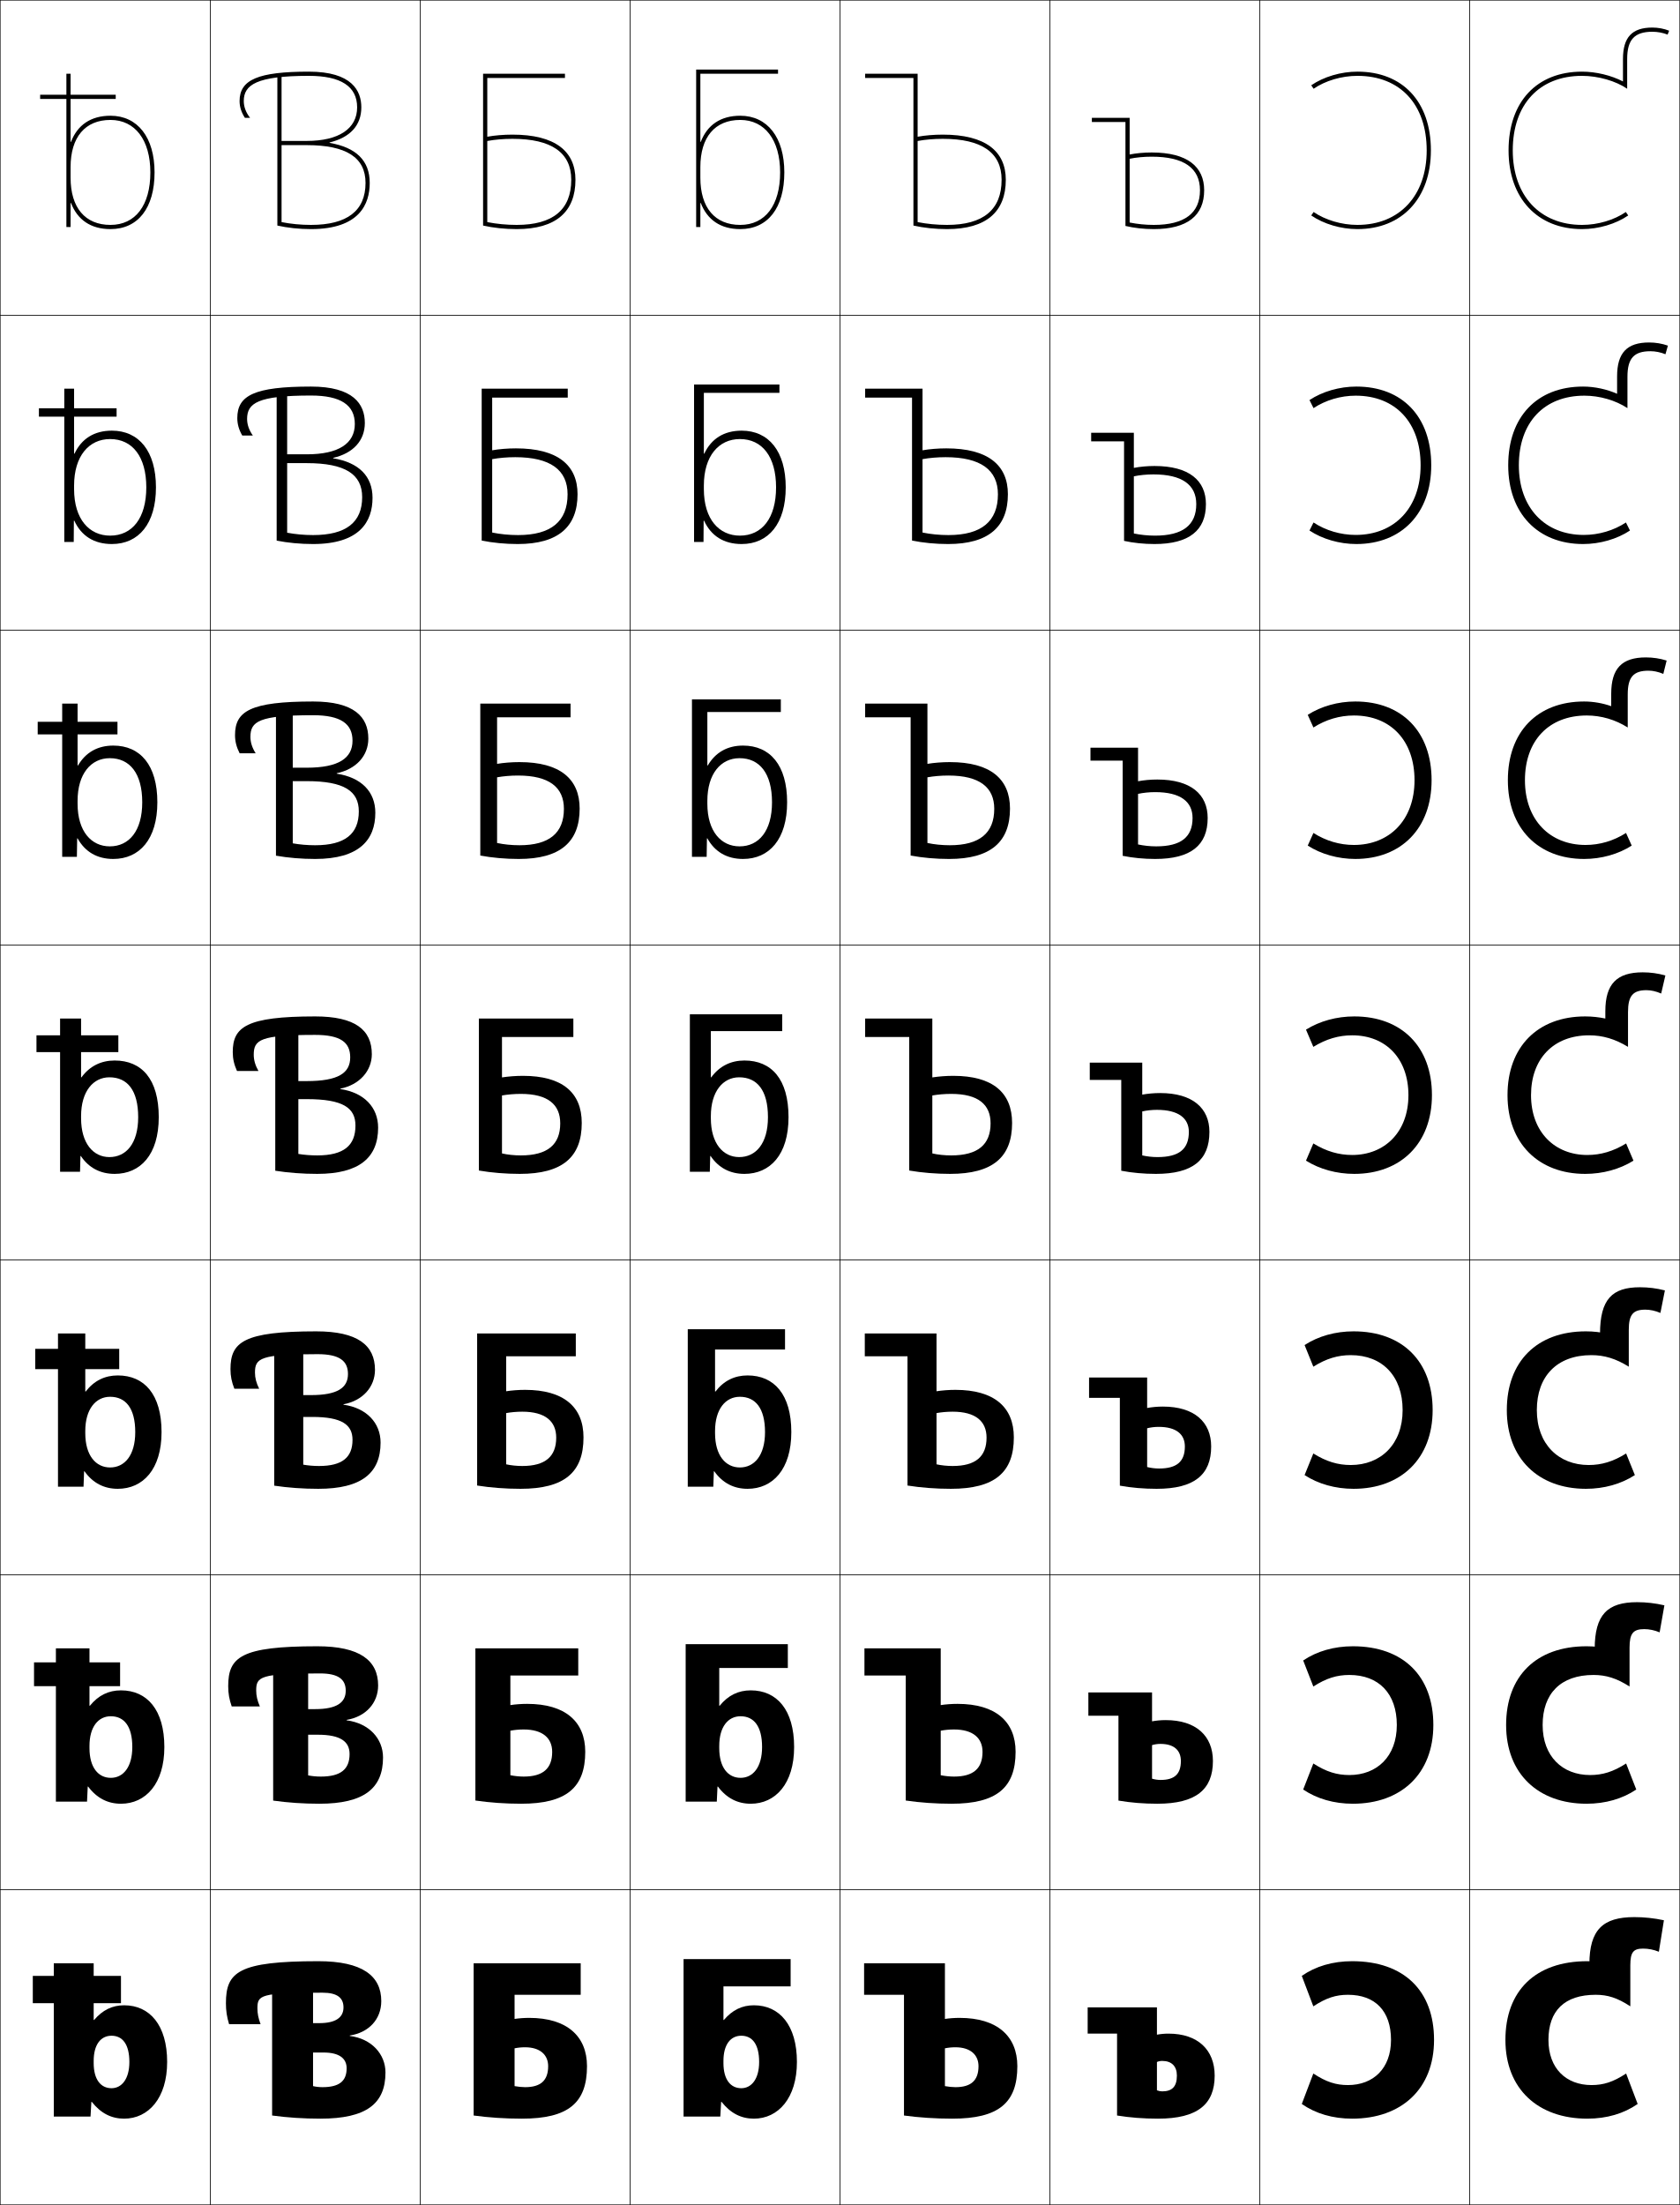
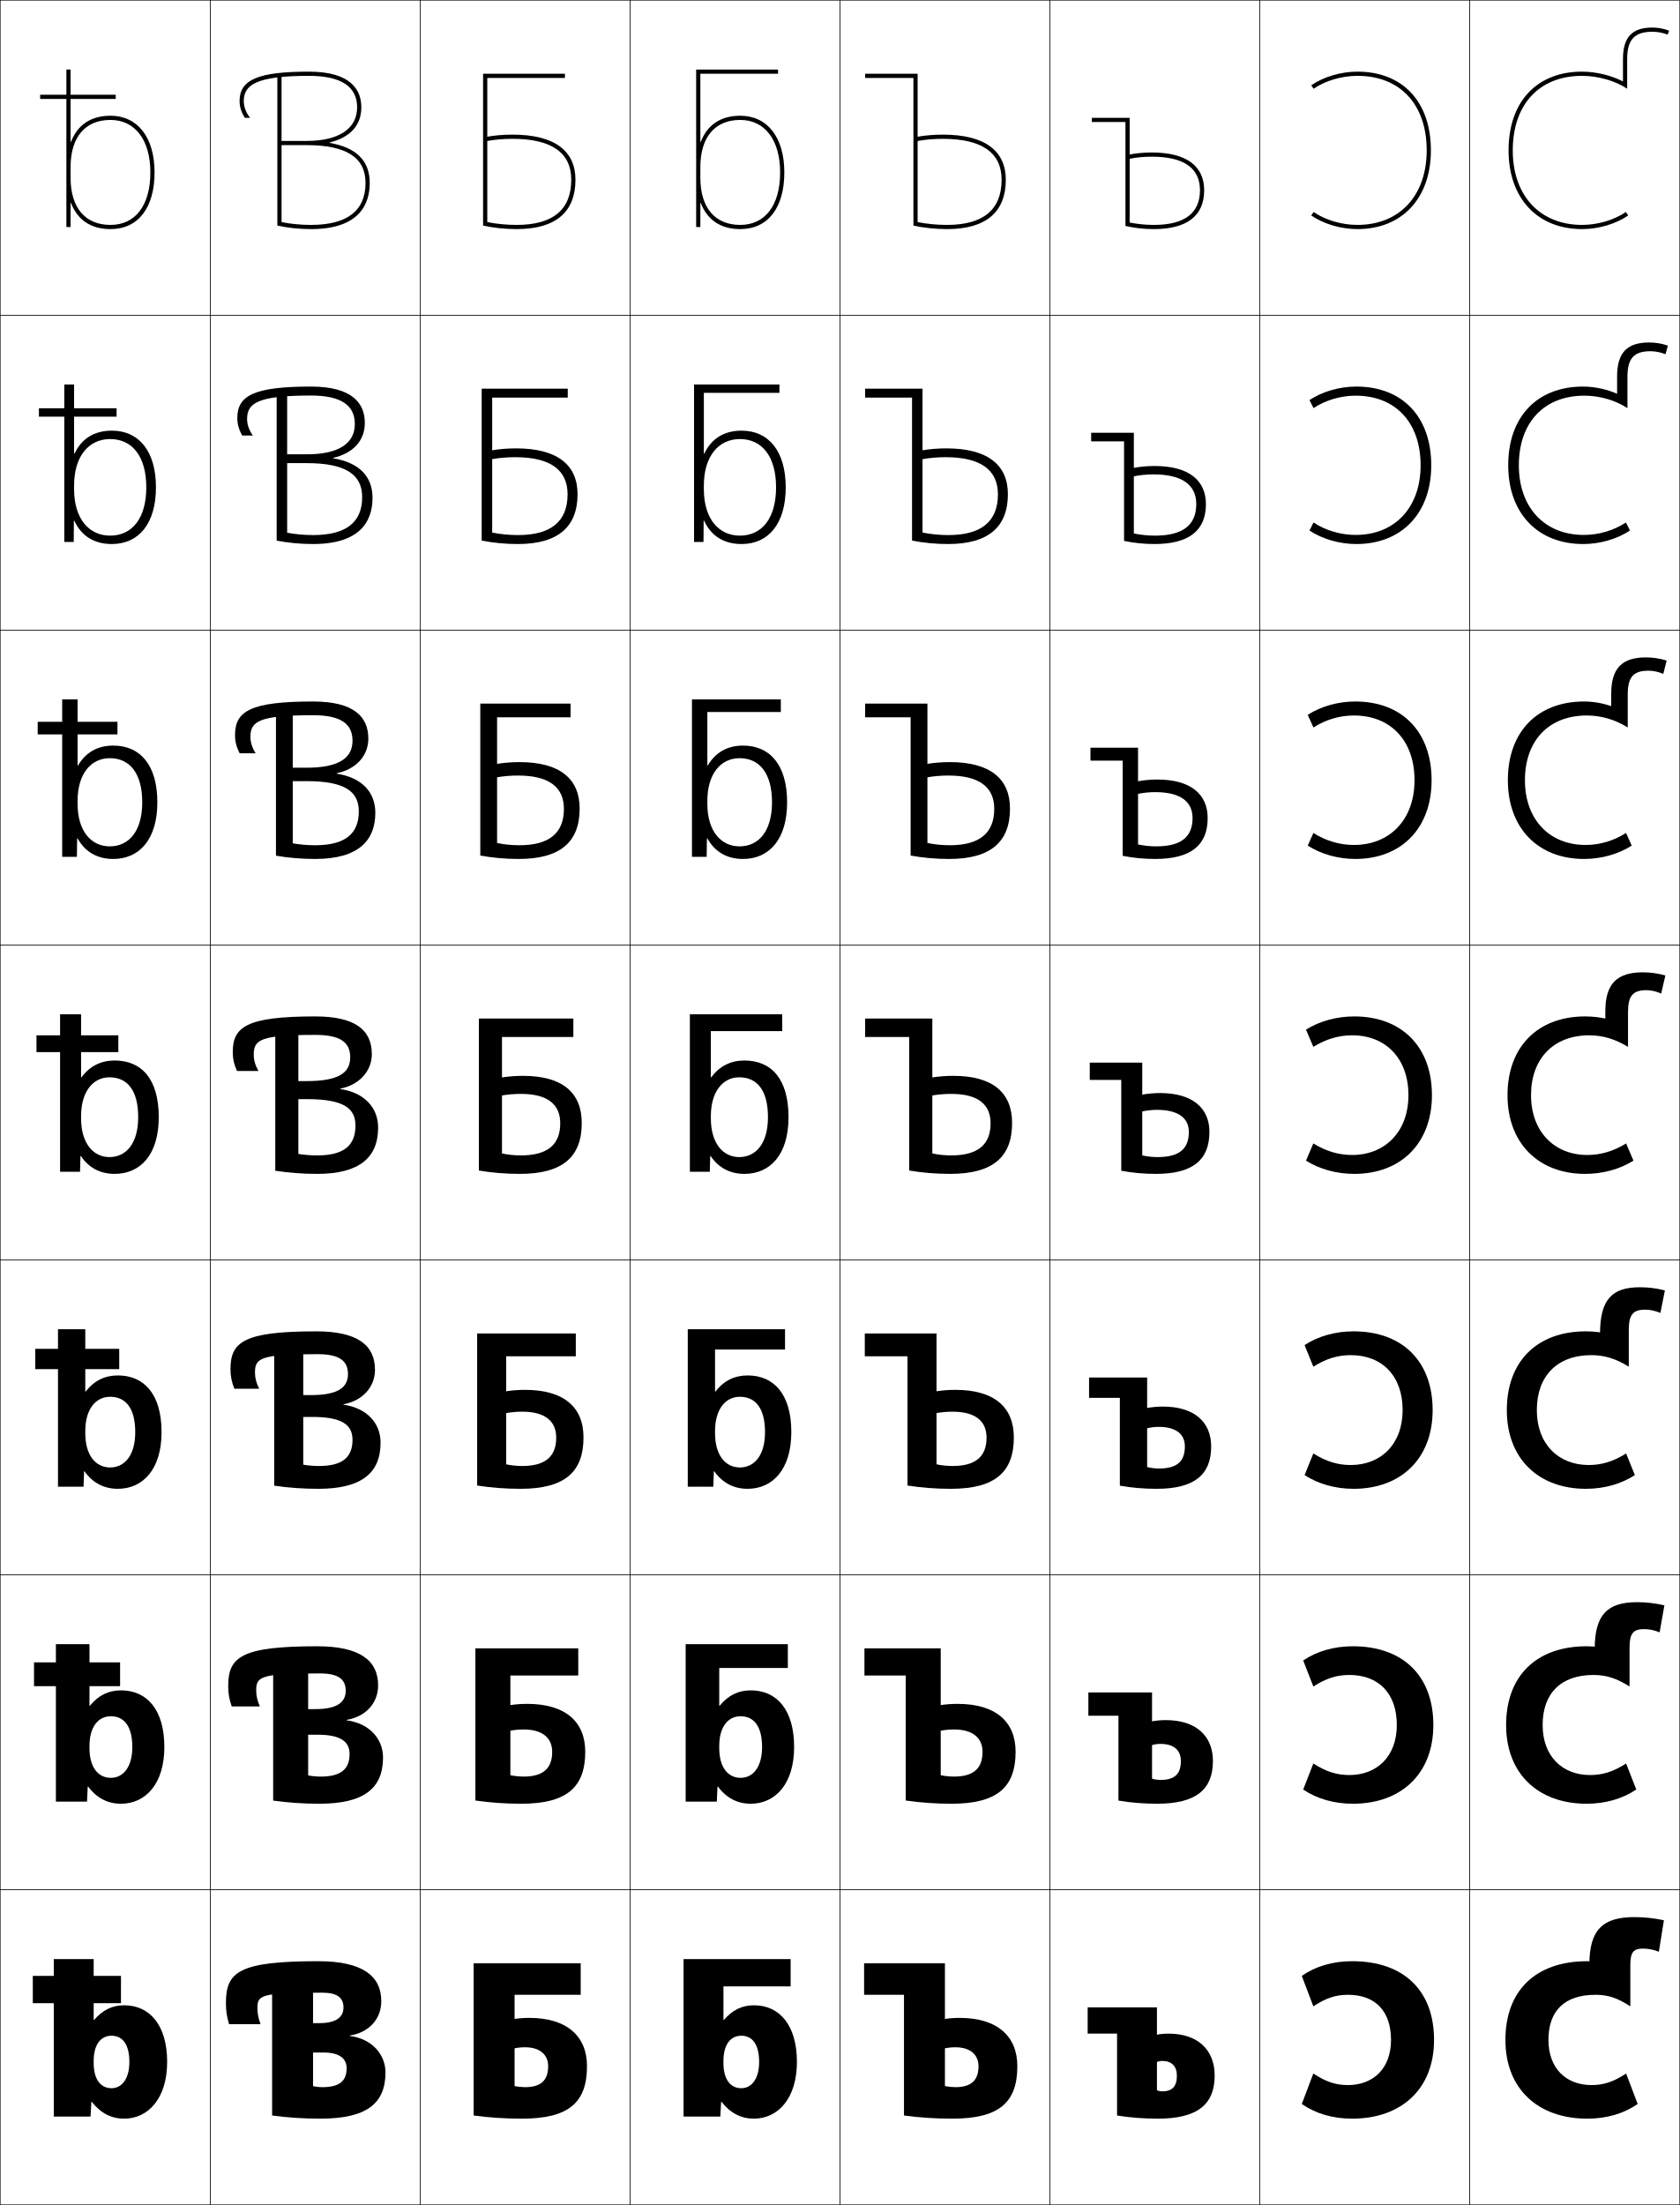
<svg xmlns="http://www.w3.org/2000/svg" width="800.25" height="1050.25" viewBox="0 0 800.25 1050.25" overflow="visible" enable-background="new 0 0 800.25 1050.25" xml:space="preserve">
  <g id="レイヤー1">
    <g>
      <rect x="0.125" y="0.125" fill="none" stroke="#000000" stroke-width="0.25" width="100" height="150" />
      <rect x="100.125" y="0.125" fill="none" stroke="#000000" stroke-width="0.25" width="100" height="150" />
      <rect x="200.125" y="0.125" fill="none" stroke="#000000" stroke-width="0.25" width="100" height="150" />
      <rect x="300.125" y="0.125" fill="none" stroke="#000000" stroke-width="0.25" width="100" height="150" />
      <rect x="400.125" y="0.125" fill="none" stroke="#000000" stroke-width="0.25" width="100" height="150" />
      <rect x="500.125" y="0.125" fill="none" stroke="#000000" stroke-width="0.25" width="100" height="150" />
      <rect x="600.125" y="0.125" fill="none" stroke="#000000" stroke-width="0.25" width="100" height="150" />
      <rect x="0.125" y="150.125" fill="none" stroke="#000000" stroke-width="0.25" width="100" height="150" />
      <rect x="100.125" y="150.125" fill="none" stroke="#000000" stroke-width="0.25" width="100" height="150" />
      <rect x="200.125" y="150.125" fill="none" stroke="#000000" stroke-width="0.25" width="100" height="150" />
      <rect x="300.125" y="150.125" fill="none" stroke="#000000" stroke-width="0.25" width="100" height="150" />
      <rect x="400.125" y="150.125" fill="none" stroke="#000000" stroke-width="0.25" width="100" height="150" />
      <rect x="500.125" y="150.125" fill="none" stroke="#000000" stroke-width="0.25" width="100" height="150" />
      <rect x="600.125" y="150.125" fill="none" stroke="#000000" stroke-width="0.25" width="100" height="150" />
      <rect x="0.125" y="300.125" fill="none" stroke="#000000" stroke-width="0.25" width="100" height="150" />
      <rect x="100.125" y="300.125" fill="none" stroke="#000000" stroke-width="0.25" width="100" height="150" />
      <rect x="200.125" y="300.125" fill="none" stroke="#000000" stroke-width="0.25" width="100" height="150" />
      <rect x="300.125" y="300.125" fill="none" stroke="#000000" stroke-width="0.25" width="100" height="150" />
      <rect x="400.125" y="300.125" fill="none" stroke="#000000" stroke-width="0.25" width="100" height="150" />
      <rect x="500.125" y="300.125" fill="none" stroke="#000000" stroke-width="0.25" width="100" height="150" />
      <rect x="600.125" y="300.125" fill="none" stroke="#000000" stroke-width="0.25" width="100" height="150" />
      <rect x="0.125" y="450.125" fill="none" stroke="#000000" stroke-width="0.25" width="100" height="150" />
      <rect x="100.125" y="450.125" fill="none" stroke="#000000" stroke-width="0.25" width="100" height="150" />
      <rect x="200.125" y="450.125" fill="none" stroke="#000000" stroke-width="0.25" width="100" height="150" />
      <rect x="300.125" y="450.125" fill="none" stroke="#000000" stroke-width="0.25" width="100" height="150" />
      <rect x="400.125" y="450.125" fill="none" stroke="#000000" stroke-width="0.25" width="100" height="150" />
      <rect x="500.125" y="450.125" fill="none" stroke="#000000" stroke-width="0.25" width="100" height="150" />
      <rect x="600.125" y="450.125" fill="none" stroke="#000000" stroke-width="0.25" width="100" height="150" />
      <rect x="0.125" y="600.125" fill="none" stroke="#000000" stroke-width="0.25" width="100" height="150" />
      <rect x="100.125" y="600.125" fill="none" stroke="#000000" stroke-width="0.25" width="100" height="150" />
      <rect x="200.125" y="600.125" fill="none" stroke="#000000" stroke-width="0.25" width="100" height="150" />
      <rect x="300.125" y="600.125" fill="none" stroke="#000000" stroke-width="0.25" width="100" height="150" />
      <rect x="400.125" y="600.125" fill="none" stroke="#000000" stroke-width="0.25" width="100" height="150" />
      <rect x="500.125" y="600.125" fill="none" stroke="#000000" stroke-width="0.25" width="100" height="150" />
      <rect x="600.125" y="600.125" fill="none" stroke="#000000" stroke-width="0.25" width="100" height="150" />
      <rect x="0.125" y="750.125" fill="none" stroke="#000000" stroke-width="0.25" width="100" height="150" />
      <rect x="100.125" y="750.125" fill="none" stroke="#000000" stroke-width="0.25" width="100" height="150" />
      <rect x="200.125" y="750.125" fill="none" stroke="#000000" stroke-width="0.25" width="100" height="150" />
      <rect x="300.125" y="750.125" fill="none" stroke="#000000" stroke-width="0.25" width="100" height="150" />
      <rect x="400.125" y="750.125" fill="none" stroke="#000000" stroke-width="0.25" width="100" height="150" />
      <rect x="500.125" y="750.125" fill="none" stroke="#000000" stroke-width="0.25" width="100" height="150" />
      <rect x="600.125" y="750.125" fill="none" stroke="#000000" stroke-width="0.25" width="100" height="150" />
      <rect x="0.125" y="900.125" fill="none" stroke="#000000" stroke-width="0.25" width="100" height="150" />
      <rect x="100.125" y="900.125" fill="none" stroke="#000000" stroke-width="0.25" width="100" height="150" />
      <rect x="200.125" y="900.125" fill="none" stroke="#000000" stroke-width="0.25" width="100" height="150" />
      <rect x="300.125" y="900.125" fill="none" stroke="#000000" stroke-width="0.25" width="100" height="150" />
      <rect x="400.125" y="900.125" fill="none" stroke="#000000" stroke-width="0.25" width="100" height="150" />
      <rect x="500.125" y="900.125" fill="none" stroke="#000000" stroke-width="0.25" width="100" height="150" />
      <rect x="600.125" y="900.125" fill="none" stroke="#000000" stroke-width="0.25" width="100" height="150" />
      <rect x="700.125" y="0.125" fill="none" stroke="#000000" stroke-width="0.25" width="100" height="150" />
      <rect x="700.125" y="150.125" fill="none" stroke="#000000" stroke-width="0.25" width="100" height="150" />
      <rect x="700.125" y="300.125" fill="none" stroke="#000000" stroke-width="0.25" width="100" height="150" />
      <rect x="700.125" y="450.125" fill="none" stroke="#000000" stroke-width="0.25" width="100" height="150" />
      <rect x="700.125" y="600.125" fill="none" stroke="#000000" stroke-width="0.25" width="100" height="150" />
      <rect x="700.125" y="750.125" fill="none" stroke="#000000" stroke-width="0.25" width="100" height="150" />
      <rect x="700.125" y="900.125" fill="none" stroke="#000000" stroke-width="0.25" width="100" height="150" />
    </g>
    <g>
-       <path d="M61.625,982.125c0,8.183-3.701,12.5-8.5,12.5c-5.039,0-8.5-4.016-8.5-12v-1      c0-7.81,3.398-12,8.5-12C58.341,969.625,61.625,973.659,61.625,982.125h18c0-17.499-8.262-27-20.5-27      c-5.622,0-10.252,2.238-14.301,7H44.625v-27h-19v73h17.5l0.4-7h0.199      c4.305,5.472,9.404,8,15.4,8c11.607,0,20.5-9.824,20.5-27H61.625z" />
-       <path d="M26.625,785.125v73h14.834l0.334-7.167h0.199      C46.129,856.492,51.365,859.125,57.625,859.125c11.797,0,20.667-9.566,20.667-27H63.025      c0,9.676-4.415,14.667-10.233,14.667c-5.907,0-10.167-4.831-10.167-14.167v-1      c0-9.127,4.187-14.167,10.167-14.167c6.312,0,10.233,4.729,10.233,14.667h15.267      c0-17.73-8.228-27-20.667-27c-5.9,0-10.79,2.37-14.801,7.333H42.625V785.125H26.625z" />
-       <path d="M27.625,635.125v73h12.166l0.268-7.333h0.199      C44.228,706.389,49.602,709.125,56.125,709.125c11.984,0,20.834-9.308,20.834-27H64.426      c0,11.17-5.129,16.833-11.967,16.833C45.684,698.958,40.625,693.312,40.625,682.625v-1      c0-10.445,4.975-16.333,11.834-16.333c7.408,0,11.967,5.423,11.967,16.833h12.533      c0-17.961-8.193-27-20.834-27c-6.18,0-11.329,2.503-15.301,7.667H40.625V635.125H27.625z" />
-       <path d="M28.625,485.125v73h9.5l0.2-7.5h0.2c3.802,5.659,9.312,8.5,16.1,8.5      c12.173,0,21-9.05,21-27h-9.8c0,12.663-5.843,19-13.7,19c-7.644,0-13.5-6.461-13.5-18.5      v-1c0-11.763,5.763-18.5,13.5-18.5c8.505,0,13.7,6.118,13.7,19H75.625      c0-18.192-8.159-27-21-27c-6.458,0-11.867,2.636-15.8,8H38.625v-28H28.625z" />
+       <path d="M61.625,982.125c0,8.183-3.701,12.5-8.5,12.5c-5.039,0-8.5-4.016-8.5-12v-1      c0-7.81,3.398-12,8.5-12C58.341,969.625,61.625,973.659,61.625,982.125h18c0-17.499-8.262-27-20.5-27      c-5.622,0-10.252,2.238-14.301,7H44.625v-29h-19v75h17.5l0.4-7h0.199      c4.305,5.472,9.404,8,15.4,8c11.607,0,20.5-9.824,20.5-27H61.625z" />
+       <path d="M26.625,783.125v75h14.833l0.334-7.167h0.199      c4.137,5.534,9.374,8.167,15.633,8.167c11.796,0,20.667-9.566,20.667-27H63.025      c0,9.676-4.416,14.666-10.234,14.666c-5.907,0-10.167-4.83-10.167-14.166v-1      c0-9.128,4.187-14.167,10.167-14.167c6.312,0,10.234,4.729,10.234,14.667h15.267      c0-17.73-8.228-27-20.667-27c-5.901,0-10.79,2.371-14.8,7.333h-0.2V783.125H26.625z" />
+       <path d="M27.625,633.125v75h12.167l0.267-7.333h0.2      C44.228,706.389,49.601,709.125,56.125,709.125c11.984,0,20.833-9.308,20.833-27H64.425      c0,11.17-5.129,16.833-11.967,16.833C45.683,698.958,40.625,693.312,40.625,682.625v-1      c0-10.445,4.975-16.333,11.833-16.333c7.409,0,11.967,5.423,11.967,16.833h12.533      c0-17.961-8.193-27-20.833-27c-6.179,0-11.329,2.503-15.3,7.667H40.625V633.125H27.625z" />
+       <path d="M28.625,483.125v75h9.5l0.2-7.5h0.2c3.802,5.659,9.312,8.5,16.1,8.5      c12.173,0,21-9.05,21-27h-9.8c0,12.663-5.843,19-13.7,19c-7.644,0-13.5-6.461-13.5-18.5      v-1c0-11.763,5.763-18.5,13.5-18.5c8.505,0,13.7,6.118,13.7,19H75.625      c0-18.192-8.159-27-21-27c-6.458,0-11.867,2.636-15.8,8H38.625v-30H28.625z" />
    </g>
-     <path d="M52.625,107.125c-12.074,0-19-8.201-19-22.5v-5c0-14.299,6.926-22.5,19-22.5     c11.72,0,19,9.58,19,25h2c0-16.654-8.047-27-21-27c-9.371,0-15.721,4.418-18.8,12.431     H33.625V35.125h-2v73h2V96.694h0.2C36.904,104.707,43.254,109.125,52.625,109.125     c13.149,0,21-10.093,21-27h-2C71.625,97.779,64.521,107.125,52.625,107.125z" />
-     <path d="M53.958,409.125c12.499,0,21-9.398,21-27h-7.2     c0,13.66-6.262,21-15.467,21c-8.721,0-15.333-7.065-15.333-20.333v-1.333     c0-12.896,6.399-20.333,15.333-20.333c9.577,0,15.467,7.272,15.467,21h7.2     c0-17.68-8.122-27-21-27c-7.429,0-13.151,3.229-16.8,9.477h-0.2V335.125H29.625v73h7     l0.133-8.811h0.201C40.52,405.759,46.309,409.125,53.958,409.125z" />
-     <path d="M53.291,259.125c12.824,0,21-9.745,21-27h-4.6c0,14.657-6.684,23-17.233,23     c-9.798,0-17.167-7.67-17.167-22.167v-1.667c0-14.03,7.037-22.167,17.167-22.167     c10.648,0,17.233,8.426,17.233,23h4.6c0-17.167-8.084-27-21-27     c-8.399,0-14.436,3.824-17.8,10.954h-0.2v-30.954H30.625v73h4.5l0.066-10.12h0.2     C38.711,255.233,44.781,259.125,53.291,259.125z" />
+     <path d="M52.625,107.125c-12.074,0-19-8.201-19-22.5v-5c0-14.299,6.926-22.5,19-22.5     c11.72,0,19,9.58,19,25h2c0-16.654-8.047-27-21-27c-9.371,0-15.721,4.418-18.8,12.431     H33.625V33.125h-2v75h2V96.694h0.2C36.904,104.707,43.254,109.125,52.625,109.125     c13.149,0,21-10.093,21-27h-2C71.625,97.779,64.521,107.125,52.625,107.125z" />
+     <path d="M53.958,409.125c12.499,0,21-9.398,21-27h-7.2     c0,13.66-6.262,21-15.467,21c-8.721,0-15.333-7.065-15.333-20.333v-1.333     c0-12.896,6.399-20.333,15.333-20.333c9.577,0,15.467,7.272,15.467,21h7.2     c0-17.68-8.122-27-21-27c-7.429,0-13.151,3.229-16.8,9.477h-0.2V333.125H29.625v75h7     l0.133-8.811h0.201C40.52,405.759,46.309,409.125,53.958,409.125z" />
+     <path d="M53.291,259.125c12.824,0,21-9.745,21-27h-4.6c0,14.657-6.684,23-17.233,23     c-9.798,0-17.167-7.67-17.167-22.167v-1.667c0-14.03,7.037-22.167,17.167-22.167     c10.648,0,17.233,8.426,17.233,23h4.6c0-17.167-8.084-27-21-27     c-8.399,0-14.436,3.824-17.8,10.954h-0.2v-32.954H30.625v75h4.5l0.066-10.12h0.2     C38.711,255.233,44.781,259.125,53.291,259.125z" />
    <g>
      <rect x="15.625" y="941.125" width="42" height="13" />
-       <rect x="16.209" y="791.791" width="41" height="11.334" />
-       <rect x="16.791" y="642.458" width="40" height="9.667" />
+       <rect x="16.208" y="791.791" width="41" height="11.334" />
+       <rect x="16.792" y="642.458" width="40" height="9.667" />
      <rect x="17.375" y="493.125" width="39" height="8" />
-       <rect x="17.959" y="343.792" width="38" height="6" />
-       <rect x="18.541" y="194.458" width="37" height="4" />
+       <rect x="17.958" y="343.792" width="38" height="6" />
+       <rect x="18.542" y="194.458" width="37" height="4" />
      <rect x="19.125" y="45.125" width="36" height="2" />
    </g>
    <g>
      <path d="M625.758,100.976c5.552,3.812,13.287,6.148,20.867,6.148      c20.047,0,33-13.936,33-35.5c0-21.898-12.645-35.5-33-35.5      c-7.59,0-15.357,2.363-20.867,6.148L624.625,40.624c5.926-4.069,14.15-6.5,22-6.5      c21.589,0,35,14.369,35,37.5c0,22.78-13.738,37.5-35,37.5c-7.85,0-16.074-2.43-22-6.5      L625.758,100.976z" />
      <path d="M645.792,188.457c-7.181,0-14.356,2.153-20.079,5.933l-1.922-3.833      c6.131-4.074,14.309-6.433,22.334-6.433c21.931,0,35.666,14.406,35.666,37.5      c0,22.843-14.096,37.5-35.666,37.5c-8.025,0-16.203-2.358-22.334-6.433      l1.922-3.833c5.75,3.798,12.905,5.933,20.079,5.933      c18.496,0,30.933-12.905,30.933-33.167      C676.725,201.282,664.765,188.457,645.792,188.457z" />
      <path d="M644.958,340.791c-6.77,0-13.354,1.942-19.289,5.716l-2.711-6.017      c6.336-4.078,14.466-6.366,22.667-6.366c22.272,0,36.333,14.442,36.333,37.5      c0,22.906-14.454,37.5-36.333,37.5c-8.2,0-16.331-2.288-22.667-6.367      l2.711-6.016c5.948,3.783,12.523,5.716,19.289,5.716      c16.947,0,28.867-11.875,28.867-30.834      C673.825,352.839,662.55,340.791,644.958,340.791z" />
      <path d="M644.125,493.124c-6.359,0-12.354,1.731-18.5,5.5l-3.5-8.201      c6.541-4.082,14.623-6.299,23-6.299c22.614,0,37,14.479,37,37.5      c0,22.969-14.812,37.501-37,37.501c-8.375,0-16.459-2.217-23-6.301l3.5-8.199      c6.146,3.769,12.142,5.5,18.5,5.5c15.397,0,26.8-10.845,26.8-28.501      C670.925,504.396,660.334,493.124,644.125,493.124z" />
      <path d="M643.458,645.457c-6.144,0-11.674,1.633-17.833,5.501l-4.167-10.302      c6.539-4.242,14.647-6.532,23.334-6.532c23.333,0,37.666,14.377,37.666,37.5      c0,23.107-15.069,37.501-37.666,37.501c-8.686,0-16.795-2.291-23.334-6.534      L625.625,692.291c6.159,3.867,11.689,5.501,17.833,5.501      c14.269,0,24.7-9.85,24.7-26.168      C668.158,655.521,658.562,645.457,643.458,645.457z" />
      <path d="M642.792,797.791c-5.929,0-10.994,1.534-17.167,5.5l-4.833-12.4      c6.536-4.402,14.672-6.766,23.666-6.766c24.052,0,38.334,14.274,38.334,37.5      c0,23.246-15.327,37.5-38.334,37.5c-8.994,0-17.13-2.364-23.666-6.767L625.625,839.958      c6.173,3.964,11.238,5.5,17.167,5.5c13.14,0,22.6-8.853,22.6-23.833      C665.392,806.646,656.791,797.791,642.792,797.791z" />
      <path d="M644.125,1009.125c-9.304,0-17.466-2.438-24-7l5.5-14.5c6.186,4.062,10.787,5.5,16.5,5.5      c12.012,0,20.5-7.856,20.5-21.5c0-13.853-7.605-21.5-20.5-21.5c-5.713,0-10.314,1.435-16.5,5.5      l-5.5-14.5c6.534-4.563,14.696-7,24-7c24.771,0,39,14.173,39,37.5      C683.125,995.01,667.541,1009.125,644.125,1009.125z" />
    </g>
    <g>
      <path d="M344.625,962.125h0.199c4.049-4.762,8.679-7,14.301-7c12.238,0,20.5,9.5,20.5,27h-18      c0-8.467-3.284-12.5-8.5-12.5c-5.102,0-8.5,4.189-8.5,12v1c0,7.984,3.461,12,8.5,12      c4.799,0,8.5-4.318,8.5-12.5h18c0,17.176-8.893,27-20.5,27c-5.996,0-11.096-2.529-15.4-8      h-0.199l-0.4,7h-17.5v-75h51v13h-32V962.125z" />
      <path d="M342.625,794.458v18h0.2C346.835,807.495,351.724,805.125,357.625,805.125      c12.439,0,20.667,9.269,20.667,27h-15.267c0-9.938-3.922-14.667-10.234-14.667      c-5.98,0-10.167,5.038-10.167,14.167v1c0,9.336,4.259,14.166,10.167,14.166      c5.818,0,10.234-4.991,10.234-14.666h15.267c0,17.434-8.871,27-20.667,27      c-6.26,0-11.497-2.634-15.634-8.167h-0.199L341.458,858.125H326.625v-75h48.667v11.333      H342.625z" />
      <path d="M340.625,642.792v20h0.2c3.972-5.164,9.121-7.667,15.3-7.667      c12.64,0,20.833,9.038,20.833,27h-12.533c0-11.411-4.558-16.833-11.967-16.833      c-6.858,0-11.833,5.887-11.833,16.333v1c0,10.688,5.058,16.333,11.833,16.333      c6.838,0,11.967-5.664,11.967-16.833h12.533c0,17.691-8.849,27-20.833,27      c-6.524,0-11.897-2.737-15.866-8.333h-0.2L339.792,708.125H327.625v-75h46.333v9.667      H340.625z" />
      <path d="M338.625,491.125h34v-8h-44v75h9.5l0.2-7.5h0.2c3.802,5.658,9.312,8.5,16.1,8.5      c12.173,0,21-9.051,21-27h-9.8c0,12.662-5.843,19-13.7,19c-7.644,0-13.5-6.461-13.5-18.5      v-1c0-11.764,5.763-18.5,13.5-18.5c8.505,0,13.7,6.117,13.7,19H375.625      c0-18.193-8.159-27-21-27c-6.458,0-11.867,2.635-15.8,8H338.625V491.125z" />
    </g>
    <path d="M333.625,35.125h37v-2h-39v75h2V96.694h0.2C336.904,104.707,343.254,109.125,352.625,109.125     c13.149,0,21-10.094,21-27h-2c0,15.654-7.104,25-19,25c-12.074,0-19-8.201-19-22.5v-5     c0-14.299,6.926-22.5,19-22.5c11.72,0,19,9.579,19,25h2c0-16.654-8.047-27-21-27     c-9.371,0-15.721,4.418-18.8,12.431H333.625V35.125z" />
    <path d="M335.292,187.125h36v-4H330.625v75h4.5l0.066-10.12h0.2     c3.319,7.229,9.39,11.121,17.899,11.121c12.824,0,21-9.745,21-27h-4.6     c0,14.657-6.684,23-17.233,23c-9.798,0-17.167-7.67-17.167-22.167v-1.667     c0-14.03,7.037-22.167,17.167-22.167c10.648,0,17.233,8.426,17.233,23h4.6     c0-17.167-8.084-27-21-27c-8.399,0-14.436,3.824-17.8,10.954h-0.2L335.292,187.125z" />
    <path d="M336.958,339.125h35.001v-6H329.625v75h7l0.133-8.81h0.2     c3.561,6.443,9.351,9.81,17,9.81c12.499,0,21-9.397,21-27h-7.2     c0,13.66-6.263,21-15.467,21c-8.72,0-15.333-7.065-15.333-20.333v-1.333     c0-12.897,6.4-20.333,15.333-20.333c9.577,0,15.467,7.271,15.467,21h7.2     c0-17.68-8.122-27-21-27c-7.429,0-13.151,3.229-16.8,9.477h-0.2V339.125z" />
    <g>
      <path d="M172.125,51.125c0,8.626-5.394,14.373-15.129,16.73v0.199      C169.696,70.222,176.125,76.54,176.125,87.125c0,10.036-4.858,22-28,22      c-5.547,0-11.109-0.594-16-1.688V35.625h2v70.165c4.392,0.864,9.203,1.335,14,1.335      c17.252,0,26-6.729,26-20c0-12.112-9.159-18-28-18h-12v-2h12c15.252,0,24-5.832,24-16      c0-9.953-7.738-15-23-15c-24.929,0-31,4.278-31,12c0,2.667,0.967,5.389,3,8h-2.455      c-1.687-2.555-2.545-5.239-2.545-8c0-10.205,8.944-14,33-14      C167.788,34.125,172.125,43.369,172.125,51.125z" />
      <path d="M149.125,259.125c-6.006,0-11.992-0.568-17.333-1.626v-70.791h5v67.027      c3.855,0.727,8.097,1.123,12.333,1.123c15.716,0,23.4-6.051,23.4-18.067      c0-10.891-8.063-16.2-26.4-16.2h-9.333v-4.199h9.333      c15.206,0,22.9-5.18,22.9-14.434c0-9.016-6.689-13.566-20.899-13.566      c-25.345,0-30.417,3.623-30.417,11.15c0,2.622,0.88,5.27,2.75,7.917h-5.046      c-1.585-2.726-2.371-5.434-2.371-8.333c0-10.782,8.092-15,35.083-15      c20.104,0,25.667,8.281,25.667,17.333c0,8.396-5.565,14.455-15.086,16.621v0.199      c12.237,2,18.753,8.56,18.753,18.847      C177.458,248.571,171.213,259.125,149.125,259.125z" />
      <path d="M150.125,409.125c-6.465,0-12.875-0.542-18.667-1.563v-69.771h8v63.889      c3.319,0.59,6.99,0.912,10.667,0.912c14.18,0,20.8-5.374,20.8-16.134      c0-9.67-6.967-14.399-24.8-14.399h-6.667v-6.4H146.125      c15.158,0,21.8-4.527,21.8-12.867c0-8.08-5.641-12.133-18.8-12.133      c-25.76,0-29.833,2.967-29.833,10.3c0,2.577,0.794,5.15,2.5,7.833h-7.637      c-1.484-2.897-2.196-5.629-2.196-8.667c0-11.36,7.24-16,37.167-16      c19.547,0,26.333,7.319,26.333,17.666c0,8.166-5.735,14.537-15.043,16.51v0.199      c11.773,1.832,18.376,8.634,18.376,18.624      C178.792,399.981,171.159,409.125,150.125,409.125z" />
      <path d="M150.125,492.925c-26.175,0-29.25,2.312-29.25,9.45c0,2.531,0.707,5.031,2.25,7.75h-10.228      c-1.384-3.068-2.022-5.824-2.022-9c0-11.938,6.388-17,39.25-17      c18.99,0,27,6.356,27,17.999c0,7.936-5.906,14.619-15,16.4v0.199      c11.309,1.664,18,8.709,18,18.4c0,14.268-9.02,22.001-29,22.001      c-6.925,0-13.757-0.517-20-1.5v-68.751h11V549.625c2.783,0.452,5.884,0.699,9,0.699      c12.643,0,18.2-4.696,18.2-14.2c0-8.449-5.871-12.6-23.2-12.6h-4      v-8.6h4c15.111,0,20.7-3.875,20.7-11.301      C166.825,496.481,162.233,492.925,150.125,492.925z" />
      <path d="M151.625,709.125c-7.271,0-14.445-0.517-21-1.5v-67.667h13.833V697.625      c2.319,0.409,4.903,0.633,7.5,0.633c11.121,0,15.967-4.121,15.967-12.467      c0-7.181-5.06-10.9-19.134-10.9h-4.333v-10.399h3.667      c12.694,0,17.634-3.498,17.634-10.034c0-6.276-4.052-9.466-14.467-9.466      c-27.356,0-29.833,1.911-29.833,8.8c0,2.486,0.62,4.912,2,7.667h-11.818      c-1.283-3.239-1.849-6.02-1.849-9.333c0-12.904,6.219-18,40.834-18      c19.656,0,28,6.564,28,18.332c0,8.167-5.906,14.747-15,16.399v0.2      c11.034,1.55,17.667,8.729,17.667,18.067      C181.292,701.604,172.235,709.125,151.625,709.125z" />
      <path d="M152.125,859.125c-7.618,0-15.133-0.517-22-1.5v-66.584h16.667V845.625      c1.855,0.366,3.923,0.566,6,0.566c9.599,0,13.733-3.545,13.733-10.733      c0-5.912-4.25-9.2-15.066-9.2h-4.667v-12.199H150.125      c10.277,0,14.567-3.121,14.567-8.768c0-5.411-3.511-8.232-12.233-8.232      c-28.538,0-30.417,1.51-30.417,8.149c0,2.441,0.533,4.793,1.75,7.584h-13.409      c-1.182-3.411-1.674-6.215-1.674-9.667c0-13.872,6.05-19,42.417-19      c20.322,0,29,6.773,29,18.666c0,8.398-5.904,14.875-15,16.398v0.201      c10.76,1.435,17.333,8.748,17.333,17.734C182.458,851.818,173.365,859.125,152.125,859.125      z" />
      <path d="M151.625,934.125c20.988,0,30,6.982,30,19c0,8.63-5.904,15.003-15,16.397v0.201      c10.485,1.32,17,8.769,17,17.401c0,14.907-9.129,22-31,22c-7.964,0-15.821-0.517-23-1.5      v-65.5h19.5v51.5c1.392,0.323,2.942,0.5,4.5,0.5c8.076,0,11.5-2.97,11.5-9      c0-4.644-3.439-7.5-11-7.5h-5v-14h3c7.859,0,11.5-2.743,11.5-7.5c0-4.546-2.971-7-10-7      c-29.719,0-31,1.109-31,7.5c0,2.396,0.447,4.673,1.5,7.5h-15c-1.081-3.582-1.5-6.409-1.5-10      C107.625,939.286,113.506,934.125,151.625,934.125z" />
    </g>
    <g>
      <path d="M768.125,935.625c-3.865-1.025-7.888-1.5-12-1.5c-24.771,0-39,14.173-39,37.5      c0,23.385,15.584,37.5,39,37.5c9.304,0,17.466-2.438,24-7l-5.5-14.5      c-6.186,4.062-10.787,5.5-16.5,5.5c-12.012,0-20.5-7.856-20.5-21.5c0-13.852,7.605-21.5,22.5-21.5      c5.713,0,10.314,1.435,16.5,5.5v-19.5c0-6.34,1.484-8,6.1-8c2.526,0,5.094,0.516,7.5,1.5      l2.4-15c-4.709-1.006-9.406-1.5-14.1-1.5c-14.953,0-21.4,6-21.4,22.5H768.125z" />
      <path d="M755.791,859.125c8.994,0,17.131-2.365,23.668-6.768L774.625,839.959      c-6.172,3.963-11.238,5.5-17.166,5.5c-13.141,0-22.601-8.854-22.601-23.834      c0-14.978,8.601-23.834,24.233-23.834c5.928,0,10.994,1.534,17.166,5.5v-18.5      c0-6.84,1.768-8.832,7-8.832c2.406,0,4.912,0.52,7.334,1.533L792.858,764.625      c-4.329-1.008-8.632-1.5-12.999-1.5c-14.079,0-20.201,5.851-20.201,22.335h7.334      c-3.613-0.901-7.369-1.335-11.201-1.335c-24.051,0-38.332,14.275-38.332,37.5      C717.459,844.871,732.785,859.125,755.791,859.125z" />
      <path d="M755.458,709.125c8.685,0,16.795-2.291,23.334-6.534L774.625,692.292      c-6.159,3.866-11.69,5.5-17.833,5.5c-14.27,0-24.7-9.849-24.7-26.167      c0-16.104,9.596-26.167,25.967-26.167c6.144,0,11.674,1.633,17.833,5.5v-17.5      c0-7.342,2.051-9.666,7.9-9.666c2.285,0,4.73,0.523,7.166,1.566      L793.092,614.625c-3.95-1.01-7.858-1.5-11.899-1.5      c-13.204,0-19.001,5.701-19.001,22.17h3.667      c-3.359-0.778-6.849-1.17-10.4-1.17c-23.333,0-37.666,14.377-37.666,37.5      C717.792,694.732,732.861,709.125,755.458,709.125z" />
    </g>
    <g>
      <path d="M782.525,463.125c-12.332,0-17.801,5.547-17.801,18.5v3.505      c-3.106-0.655-6.328-1.005-9.6-1.005c-22.614,0-37,14.479-37,37.5      c0,22.969,14.812,37.5,37,37.5c8.375,0,16.459-2.217,23-6.301l-3.5-8.199      c-6.146,3.769-12.142,5.5-18.5,5.5c-15.397,0-26.8-10.844-26.8-28.5      c0-17.229,10.591-28.5,27.7-28.5c6.359,0,12.354,1.731,18.5,5.5v-16.5      c0-7.844,2.333-10.5,8.8-10.5c2.165,0,4.549,0.528,7,1.6l2-8.6      C789.755,463.613,786.24,463.125,782.525,463.125z" />
      <path d="M754.625,409.125c8.199,0,16.33-2.288,22.666-6.368l-2.711-6.016      c-5.948,3.784-12.523,5.716-19.288,5.716c-16.948,0-28.867-11.875-28.867-30.833      c0-18.786,11.275-30.833,29.467-30.833c6.807,0,13.607,1.971,19.5,5.716v-15.716      c0-8.307,2.714-11.333,9.866-11.333c2.273,0,4.722,0.513,7.087,1.519      l1.58-6.352c-3.188-0.998-6.478-1.5-9.866-1.5      c-11.449,0-16.534,5.239-16.534,17.333v5.892      C763.598,334.954,759.029,334.125,754.625,334.125c-22.272,0-36.334,14.442-36.334,37.5      C718.291,394.531,732.746,409.125,754.625,409.125z" />
      <path d="M754.125,259.125c8.024,0,16.202-2.359,22.333-6.434l-1.922-3.832      c-5.75,3.798-12.905,5.933-20.078,5.933c-18.497,0-30.933-12.905-30.933-33.167      c0-20.342,11.96-33.167,31.233-33.167c7.253,0,14.86,2.21,20.5,5.932v-14.932      c0-8.771,3.095-12.167,10.933-12.167c2.381,0,4.894,0.498,7.173,1.438      l1.161-4.105c-2.809-0.983-5.87-1.5-8.934-1.5      c-10.565,0-15.267,4.932-15.267,16.167v8.279      C765.576,185.433,759.662,184.125,754.125,184.125c-21.931,0-35.667,14.406-35.667,37.5      C718.458,244.468,732.555,259.125,754.125,259.125z" />
      <path d="M787.125,13.125c-9.683,0-14,4.625-14,15v10.665c-5.569-2.878-12.83-4.665-19.5-4.665      c-21.589,0-35,14.369-35,37.5c0,22.78,13.738,37.5,35,37.5c7.85,0,16.074-2.43,22-6.5      l-1.133-1.648c-5.552,3.812-13.287,6.148-20.867,6.148c-20.047,0-33-13.936-33-35.5      c0-21.898,12.645-35.5,33-35.5c7.7,0,16.114,2.449,21.5,6.148V28.125c0-9.234,3.477-13,12-13      c2.488,0,5.065,0.482,7.259,1.357L795.125,14.625C792.698,13.656,789.862,13.125,787.125,13.125z      " />
    </g>
    <g>
      <path d="M245.125,993.625c1.542,0.29,3.566,0.5,5,0.5c7.416,0,11-3.167,11-10      c0-5.362-3.836-9-11-9c-1.731,0-3.454,0.177-5,0.5v-14c2.165-0.323,4.576-0.5,7-0.5      c17.836,0,27.5,8.65,27.5,23c0,17.464-8.852,25-31,25c-7.964,0-15.821-0.517-23-1.5v-72.5h51v15      h-31.5V993.625z" />
      <path d="M243.125,845.542c1.909,0.398,4.319,0.649,6.333,0.649      c9.181,0,13.583-3.825,13.583-11.754c0-6.562-4.507-10.68-13.583-10.68      c-2.213,0-4.415,0.213-6.333,0.583v-12.199      c2.429-0.367,5.207-0.583,8-0.583c18.161,0,27.666,8.447,27.666,22.82      c0,17.037-8.946,24.746-30.5,24.746c-7.561,0-15.036-0.529-21.833-1.531V785.125h49      v12.933h-32.333V845.542z" />
      <path d="M241.125,697.46c2.275,0.506,5.07,0.799,7.667,0.799      c10.945,0,16.167-4.483,16.167-13.508c0-7.763-5.178-12.359-16.167-12.359      c-2.695,0-5.376,0.248-7.667,0.666v-10.399c2.692-0.41,5.838-0.666,9-0.666      c18.487,0,27.833,8.245,27.833,22.642c0,16.61-9.042,24.491-30,24.491      c-7.158,0-14.25-0.542-20.667-1.562V635.125h47v10.866H241.125V697.46z" />
      <path d="M239.125,549.378c2.642,0.613,5.822,0.947,9,0.947      c12.71,0,18.75-5.142,18.75-15.261c0-8.963-5.849-14.039-18.75-14.039      c-3.178,0-6.337,0.283-9,0.749v-8.6c2.956-0.454,6.469-0.749,10-0.749      c18.812,0,28,8.043,28,22.463c0,16.183-9.137,24.236-29.5,24.236      c-6.755,0-13.465-0.555-19.5-1.594V485.125h45v8.8h-34V549.378z" />
      <path d="M236.791,401.515c3.225,0.697,6.95,1.076,10.667,1.076      c14.224,0,21.167-5.839,21.167-17.34c0-10.288-7.039-15.859-21.833-15.859      c-3.53,0-7.05,0.311-10,0.843v-6.41c3.145-0.518,6.901-0.832,10.667-0.832      c19.334,0,28.667,8.014,28.667,22.142c0,15.843-9.158,23.991-29,23.991      c-6.353,0-12.68-0.568-18.333-1.625v-72.375h43v6.534h-35V401.515z" />
      <path d="M234.458,253.653c3.808,0.78,8.076,1.206,12.333,1.206      c15.738,0,23.583-6.536,23.583-19.42c0-11.614-8.229-17.68-24.917-17.68      c-3.884,0-7.764,0.337-11,0.936v-4.219c3.333-0.583,7.332-0.917,11.333-0.917      c19.855,0,29.333,7.986,29.333,21.821c0,15.503-9.178,23.746-28.5,23.746      c-5.95,0-11.895-0.581-17.167-1.657V185.125h41v4.267h-36V253.653z" />
      <path d="M232.125,105.79c4.392,0.864,9.203,1.335,14,1.335c17.252,0,26-7.233,26-21.5      c0-12.939-9.42-19.5-28-19.5c-4.237,0-8.478,0.364-12,1.029V65.125      c3.522-0.646,7.763-1,12-1c20.377,0,30,7.958,30,21.5c0,15.163-9.199,23.5-28,23.5      c-5.547,0-11.109-0.594-16-1.688V35.125h39v2h-37V105.79z" />
    </g>
    <g>
      <path d="M430.625,950.125h-19v-15h38.5v58.5c1.542,0.29,3.566,0.5,5,0.5c7.416,0,11-3.167,11-10      c0-5.362-3.836-9-11-9c-1.731,0-3.454,0.177-5,0.5v-14c2.165-0.323,4.576-0.5,7-0.5      c17.836,0,27.5,8.65,27.5,23c0,17.464-8.852,25-31,25c-7.964,0-15.821-0.517-23-1.5V950.125z" />
      <path d="M431.458,798.058h-19.667V785.125H448.125v60.417      c1.908,0.398,4.318,0.649,6.333,0.649c9.181,0,13.583-3.825,13.583-11.754      c0-6.562-4.506-10.68-13.583-10.68c-2.214,0-4.415,0.213-6.333,0.583v-12.199      c2.429-0.367,5.207-0.583,8-0.583c18.161,0,27.667,8.447,27.667,22.82      c0,17.037-8.947,24.746-30.501,24.746c-7.561,0-15.035-0.529-21.833-1.531V798.058z" />
      <path d="M432.292,645.991h-20.334V635.125H446.125v62.335      c2.275,0.506,5.07,0.799,7.667,0.799c10.945,0,16.166-4.483,16.166-13.508      c0-7.763-5.178-12.359-16.166-12.359c-2.696,0-5.377,0.248-7.667,0.666v-10.399      c2.692-0.41,5.838-0.666,9-0.666c18.487,0,27.833,8.245,27.833,22.642      c0,16.61-9.041,24.491-30,24.491c-7.158,0-14.25-0.542-20.666-1.562V645.991z" />
      <path d="M433.125,493.925h-21V485.125h32v64.253c2.642,0.613,5.822,0.947,9,0.947      c12.71,0,18.75-5.142,18.75-15.261c0-8.963-5.849-14.039-18.75-14.039      c-3.178,0-6.338,0.283-9,0.749v-8.6c2.956-0.454,6.469-0.749,10-0.749      c18.812,0,28,8.043,28,22.463c0,16.183-9.137,24.236-29.5,24.236      c-6.756,0-13.465-0.555-19.5-1.594V493.925z" />
      <path d="M433.791,341.658H412.125v-6.534h29.667v66.391      c3.225,0.697,6.948,1.076,10.666,1.076c14.224,0,21.167-5.839,21.167-17.34      c0-10.288-7.039-15.859-21.833-15.859c-3.531,0-7.052,0.311-10,0.843v-6.41      c3.145-0.518,6.9-0.832,10.666-0.832c19.334,0,28.667,8.014,28.667,22.142      c0,15.843-9.157,23.991-29,23.991c-6.354,0-12.68-0.568-18.334-1.625V341.658z" />
      <path d="M434.458,189.392H412.125V185.125h27.333v68.528      c3.809,0.78,8.076,1.206,12.334,1.206c15.737,0,23.583-6.536,23.583-19.42      c0-11.614-8.229-17.68-24.917-17.68c-3.883,0-7.764,0.337-11,0.936v-4.219      c3.334-0.583,7.332-0.917,11.334-0.917c19.855,0,29.333,7.986,29.333,21.821      c0,15.503-9.179,23.746-28.5,23.746c-5.95,0-11.895-0.581-17.167-1.657V189.392z" />
      <path d="M435.125,37.125h-23v-2h25v70.665c4.392,0.864,9.203,1.335,14,1.335      c17.252,0,26-7.233,26-21.5c0-12.939-9.42-19.5-28-19.5c-4.236,0-8.478,0.364-12,1.029V65.125      c3.522-0.646,7.764-1,12-1c20.377,0,30,7.958,30,21.5c0,15.163-9.199,23.5-28,23.5      c-5.547,0-11.109-0.594-16-1.688V37.125z" />
    </g>
    <g>
      <path d="M551.125,995.625c0.798,0.323,1.688,0.5,2.5,0.5c4.7,0,7-2.215,7-7.5c0-4.442-2.464-7-7-7      c-0.865,0-1.727,0.177-2.5,0.5v-13c1.701-0.323,3.596-0.5,5.5-0.5c14,0,22,7.753,22,20      c0,13.656-8.159,20.5-27,20.5c-6.857,0-13.347-0.5-19.5-1.5v-39h-14v-12.5h33V995.625z" />
      <path d="M548.791,847.191c1.298,0.388,2.728,0.6,4.084,0.6      c6.584,0,9.649-2.761,9.649-9c0-5.115-3.264-8.166-9.732-8.166      c-1.401,0-2.795,0.212-4.001,0.583V819.875c1.972-0.367,4.23-0.583,6.501-0.583      c14.493,0,22.499,7.565,22.499,19.499c0,13.58-8.102,20.334-26.5,20.334      c-6.502,0-12.679-0.504-18.5-1.5v-40.417h-14.333V806.125h30.333V847.191z" />
      <path d="M546.458,698.759c1.796,0.452,3.767,0.699,5.667,0.699      c8.468,0,12.3-3.308,12.3-10.5c0-5.788-4.064-9.333-12.467-9.333      c-1.936,0-3.861,0.248-5.5,0.667V670.625c2.242-0.41,4.865-0.667,7.5-0.667      c14.987,0,23,7.38,23,19c0,13.502-8.045,20.167-26,20.167c-6.147,0-12.011-0.507-17.5-1.5      v-41.833h-14.666V656.125h27.666V698.759z" />
      <path d="M544.125,550.325c2.295,0.517,4.806,0.8,7.25,0.8      c10.352,0,14.95-3.854,14.95-12c0-6.462-4.865-10.5-15.2-10.5      c-2.472,0-4.929,0.283-7,0.75v-8c2.513-0.454,5.499-0.75,8.5-0.75      c15.48,0,23.5,7.192,23.5,18.5c0,13.425-7.988,20-25.5,20c-5.793,0-11.344-0.511-16.5-1.5v-43.25      h-15v-8.25h25V550.325z" />
      <path d="M568.092,389.625c0-7.847-5.823-12.333-17.801-12.333      c-2.883,0-5.758,0.307-8.166,0.833v-6.012c2.718-0.509,5.943-0.821,9.166-0.821      c16.028,0,24.001,7.088,24.001,18.333c0,12.961-7.999,19.5-25,19.5      c-5.438,0-10.678-0.518-15.5-1.5v-45.333h-15.334v-6.167H542.125v46.088      c2.745,0.588,5.729,0.912,8.667,0.912      C562.559,403.125,568.092,398.704,568.092,389.625z" />
      <path d="M569.858,240.125c0-9.232-6.78-14.167-20.4-14.167      c-3.295,0-6.588,0.331-9.333,0.917v-4.024      c2.924-0.565,6.389-0.893,9.833-0.893c16.576,0,24.5,6.983,24.5,18.167      c0,12.499-8.009,19-24.5,19c-5.083,0-10.012-0.524-14.5-1.5v-47.417h-15.666V206.125H540.125      v47.975c3.196,0.66,6.653,1.025,10.083,1.025      C563.391,255.125,569.858,250.139,569.858,240.125z" />
      <path d="M571.625,90.625c0-10.617-7.738-16-23-16c-3.707,0-7.418,0.354-10.5,1v-2.036      c3.129-0.62,6.834-0.964,10.5-0.964c17.123,0,25,6.879,25,18c0,12.035-8.02,18.5-24,18.5      c-4.729,0-9.346-0.53-13.5-1.5v-49.5h-16v-2h18v49.862      c3.646,0.731,7.577,1.138,11.5,1.138C564.223,107.125,571.625,101.573,571.625,90.625z" />
    </g>
  </g>
</svg>
